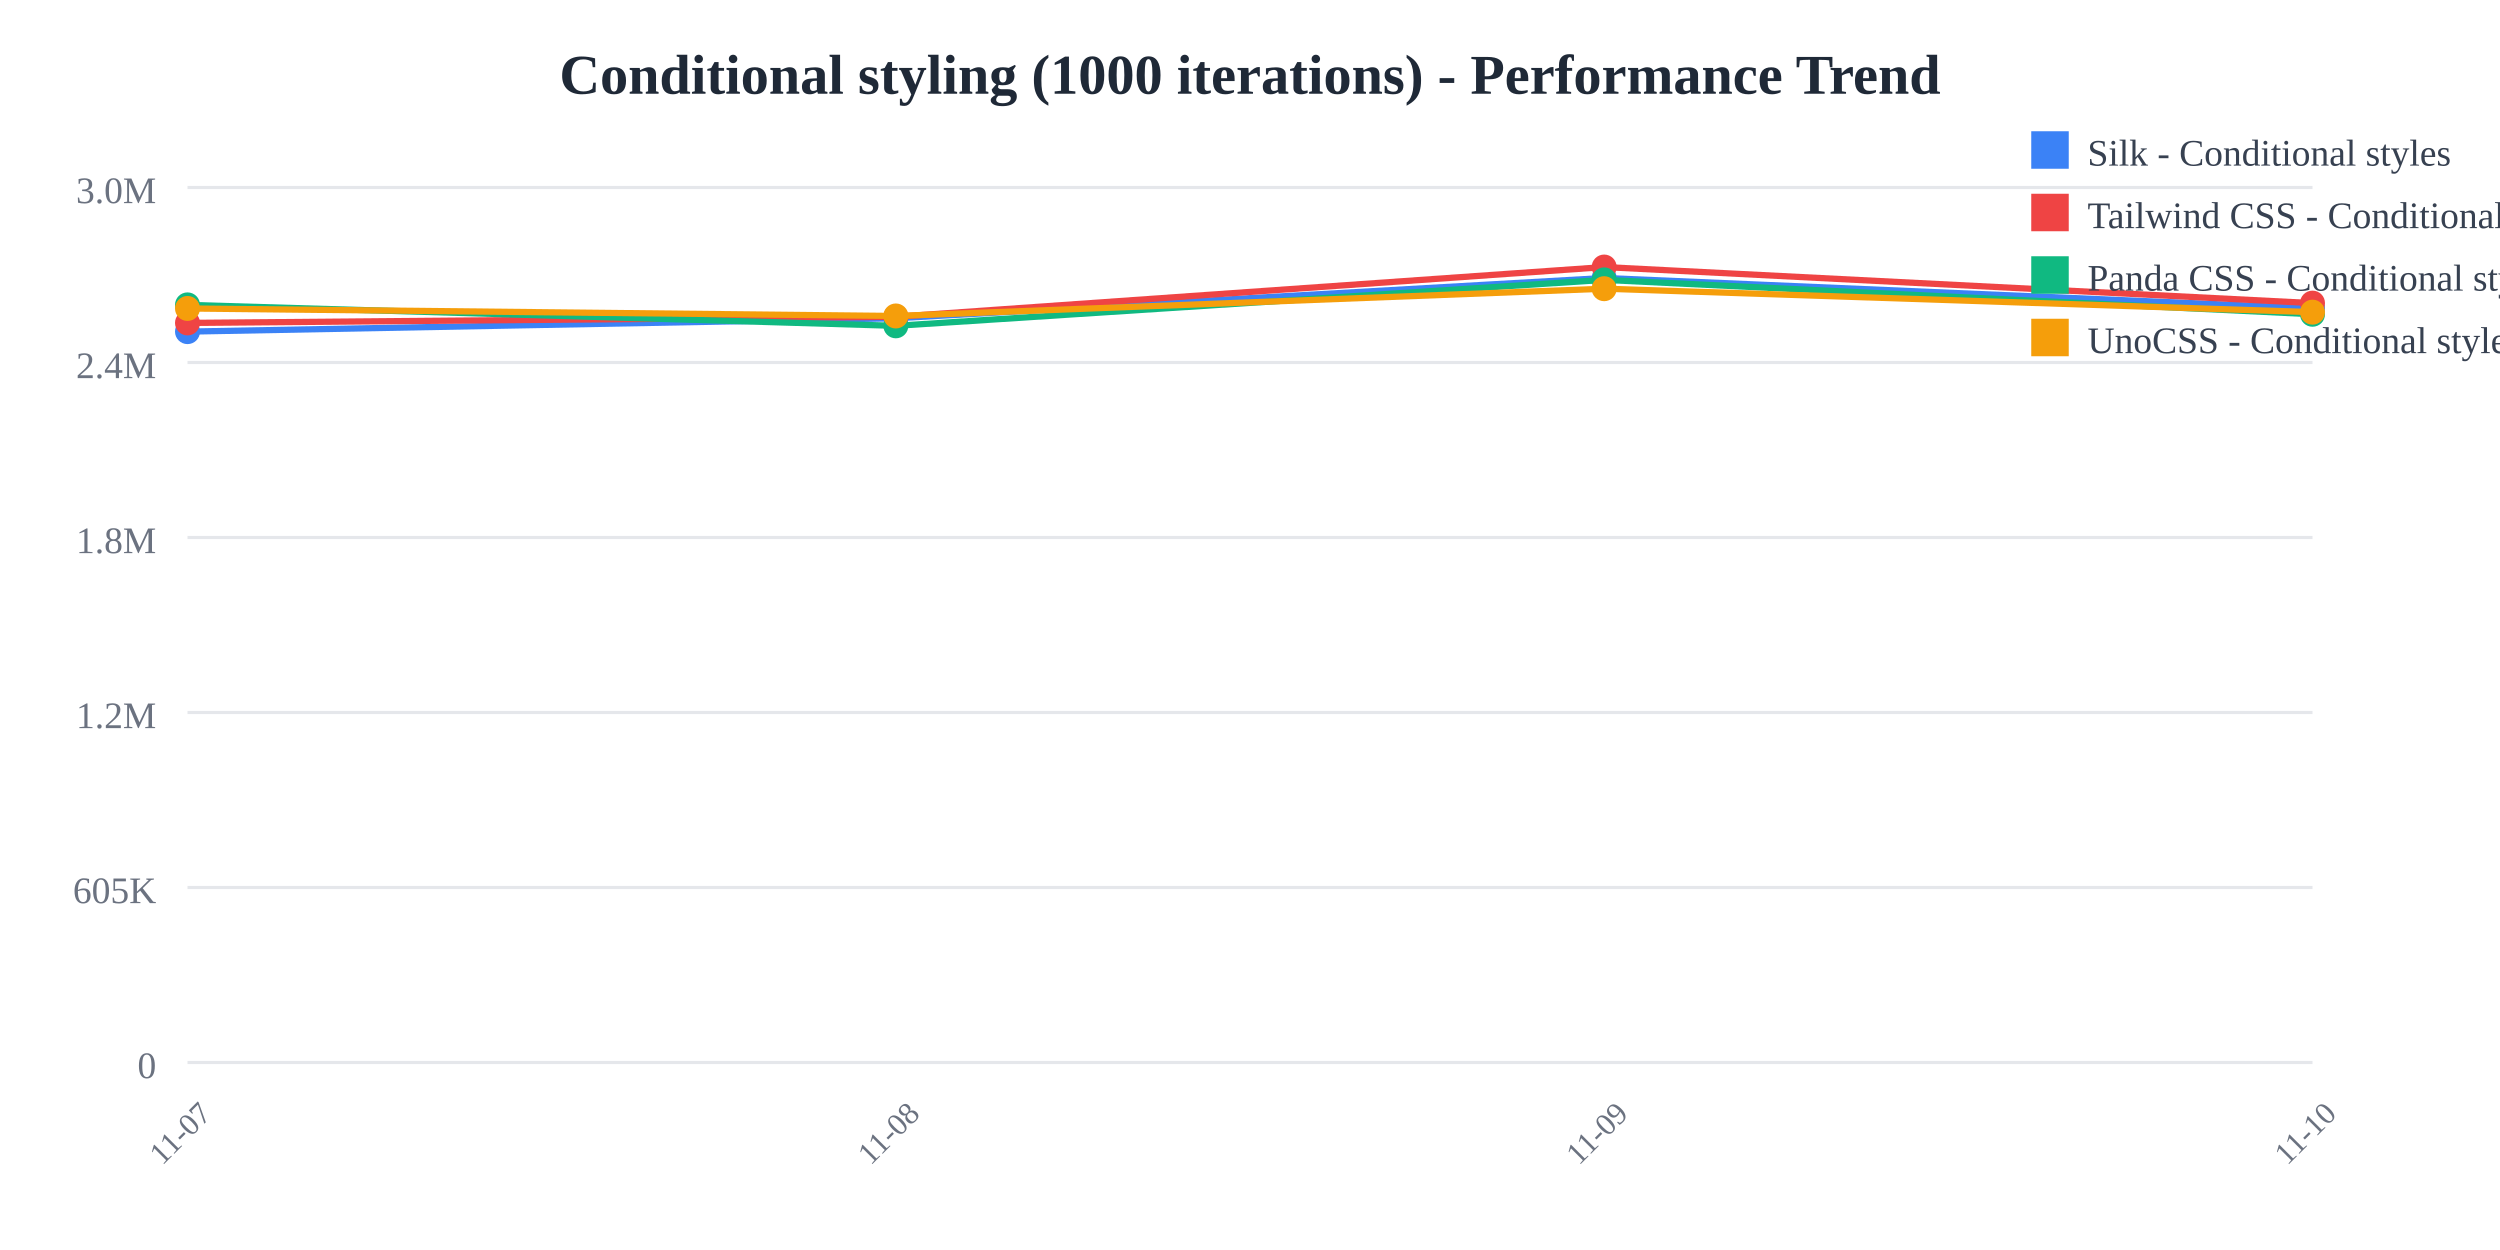
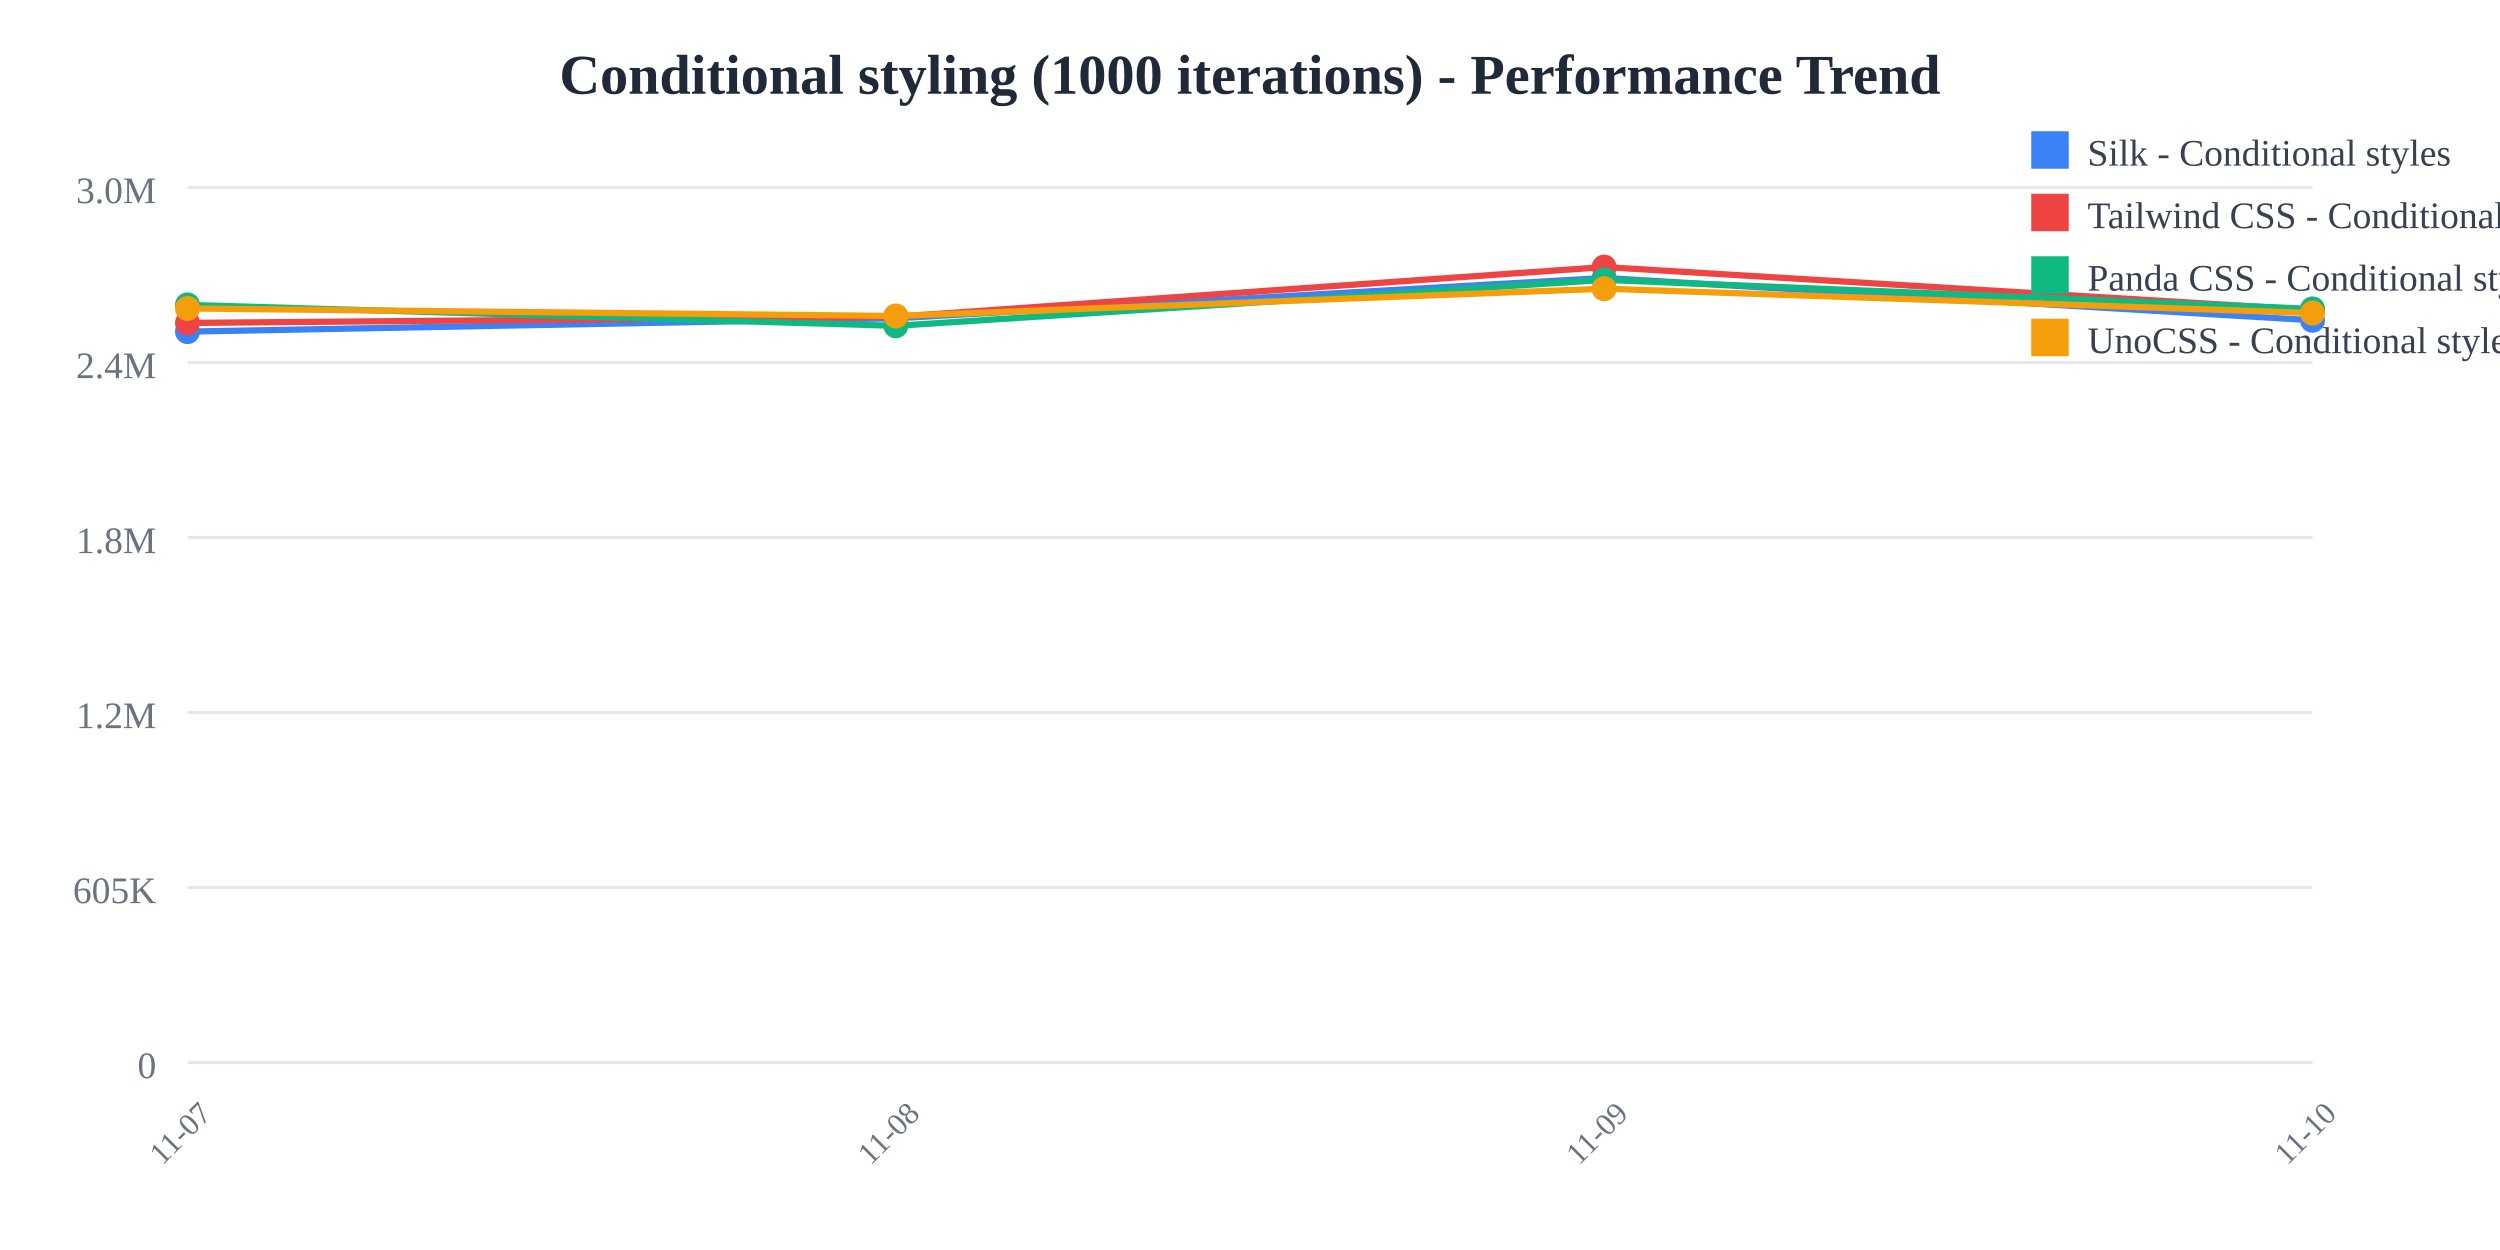
<svg xmlns="http://www.w3.org/2000/svg" width="800" height="400">
  <rect width="800" height="400" fill="white" />
  <text x="400" y="30" text-anchor="middle" font-size="18" font-weight="bold" fill="#1f2937">
    Conditional styling (1000 iterations) - Performance Trend
  </text>
  <line x1="60" y1="60" x2="740" y2="60" stroke="#e5e7eb" stroke-width="1" />
  <text x="50" y="65" text-anchor="end" font-size="12" fill="#6b7280">
    3.0M
  </text>
  <line x1="60" y1="116" x2="740" y2="116" stroke="#e5e7eb" stroke-width="1" />
  <text x="50" y="121" text-anchor="end" font-size="12" fill="#6b7280">
    2.4M
  </text>
  <line x1="60" y1="172" x2="740" y2="172" stroke="#e5e7eb" stroke-width="1" />
  <text x="50" y="177" text-anchor="end" font-size="12" fill="#6b7280">
    1.8M
  </text>
  <line x1="60" y1="228" x2="740" y2="228" stroke="#e5e7eb" stroke-width="1" />
  <text x="50" y="233" text-anchor="end" font-size="12" fill="#6b7280">
    1.2M
  </text>
  <line x1="60" y1="284" x2="740" y2="284" stroke="#e5e7eb" stroke-width="1" />
  <text x="50" y="289" text-anchor="end" font-size="12" fill="#6b7280">
    605K
  </text>
  <line x1="60" y1="340" x2="740" y2="340" stroke="#e5e7eb" stroke-width="1" />
  <text x="50" y="345" text-anchor="end" font-size="12" fill="#6b7280">
    0
  </text>
  <text x="60" y="365" text-anchor="middle" font-size="10" fill="#6b7280" transform="rotate(-45, 60, 365)">
    11-07
  </text>
  <text x="286.667" y="365" text-anchor="middle" font-size="10" fill="#6b7280" transform="rotate(-45, 286.6667, 365)">
    11-08
  </text>
  <text x="513.333" y="365" text-anchor="middle" font-size="10" fill="#6b7280" transform="rotate(-45, 513.3333, 365)">
    11-09
  </text>
  <text x="740" y="365" text-anchor="middle" font-size="10" fill="#6b7280" transform="rotate(-45, 740, 365)">
    11-10
  </text>
-   <polyline points="60,106.118 286.667,101.844 513.333,88.955 740,98.662" fill="none" stroke="#3b82f6" stroke-width="2" />
+   <polyline points="60,106.118 286.667,101.844 513.333,88.955 740,102.487" fill="none" stroke="#3b82f6" stroke-width="2" />
  <circle cx="60" cy="106.118" r="4" fill="#3b82f6" />
  <circle cx="286.667" cy="101.844" r="4" fill="#3b82f6" />
  <circle cx="513.333" cy="88.955" r="4" fill="#3b82f6" />
-   <circle cx="740" cy="98.662" r="4" fill="#3b82f6" />
-   <polyline points="60,103.335 286.667,101.365 513.333,85.455 740,97.001" fill="none" stroke="#ef4444" stroke-width="2" />
+   <circle cx="740" cy="102.487" r="4" fill="#3b82f6" />
+   <polyline points="60,103.335 286.667,101.365 513.333,85.455 740,99.215" fill="none" stroke="#ef4444" stroke-width="2" />
  <circle cx="60" cy="103.335" r="4" fill="#ef4444" />
  <circle cx="286.667" cy="101.365" r="4" fill="#ef4444" />
  <circle cx="513.333" cy="85.455" r="4" fill="#ef4444" />
-   <circle cx="740" cy="97.001" r="4" fill="#ef4444" />
-   <polyline points="60,97.568 286.667,104.263 513.333,89.563 740,100.564" fill="none" stroke="#10b981" stroke-width="2" />
+   <circle cx="740" cy="99.215" r="4" fill="#ef4444" />
+   <polyline points="60,97.568 286.667,104.263 513.333,89.563 740,98.851" fill="none" stroke="#10b981" stroke-width="2" />
  <circle cx="60" cy="97.568" r="4" fill="#10b981" />
  <circle cx="286.667" cy="104.263" r="4" fill="#10b981" />
  <circle cx="513.333" cy="89.563" r="4" fill="#10b981" />
-   <circle cx="740" cy="100.564" r="4" fill="#10b981" />
-   <polyline points="60,98.71 286.667,101.111 513.333,92.383 740,99.894" fill="none" stroke="#f59e0b" stroke-width="2" />
+   <circle cx="740" cy="98.851" r="4" fill="#10b981" />
+   <polyline points="60,98.71 286.667,101.111 513.333,92.383 740,100.191" fill="none" stroke="#f59e0b" stroke-width="2" />
  <circle cx="60" cy="98.71" r="4" fill="#f59e0b" />
  <circle cx="286.667" cy="101.111" r="4" fill="#f59e0b" />
  <circle cx="513.333" cy="92.383" r="4" fill="#f59e0b" />
-   <circle cx="740" cy="99.894" r="4" fill="#f59e0b" />
+   <circle cx="740" cy="100.191" r="4" fill="#f59e0b" />
  <rect x="650" y="42" width="12" height="12" fill="#3b82f6" />
  <text x="668" y="53" font-size="12" fill="#374151">Silk - Conditional styles</text>
  <rect x="650" y="62" width="12" height="12" fill="#ef4444" />
  <text x="668" y="73" font-size="12" fill="#374151">Tailwind CSS - Conditional styles</text>
  <rect x="650" y="82" width="12" height="12" fill="#10b981" />
  <text x="668" y="93" font-size="12" fill="#374151">Panda CSS - Conditional styles</text>
  <rect x="650" y="102" width="12" height="12" fill="#f59e0b" />
  <text x="668" y="113" font-size="12" fill="#374151">UnoCSS - Conditional styles</text>
</svg>
